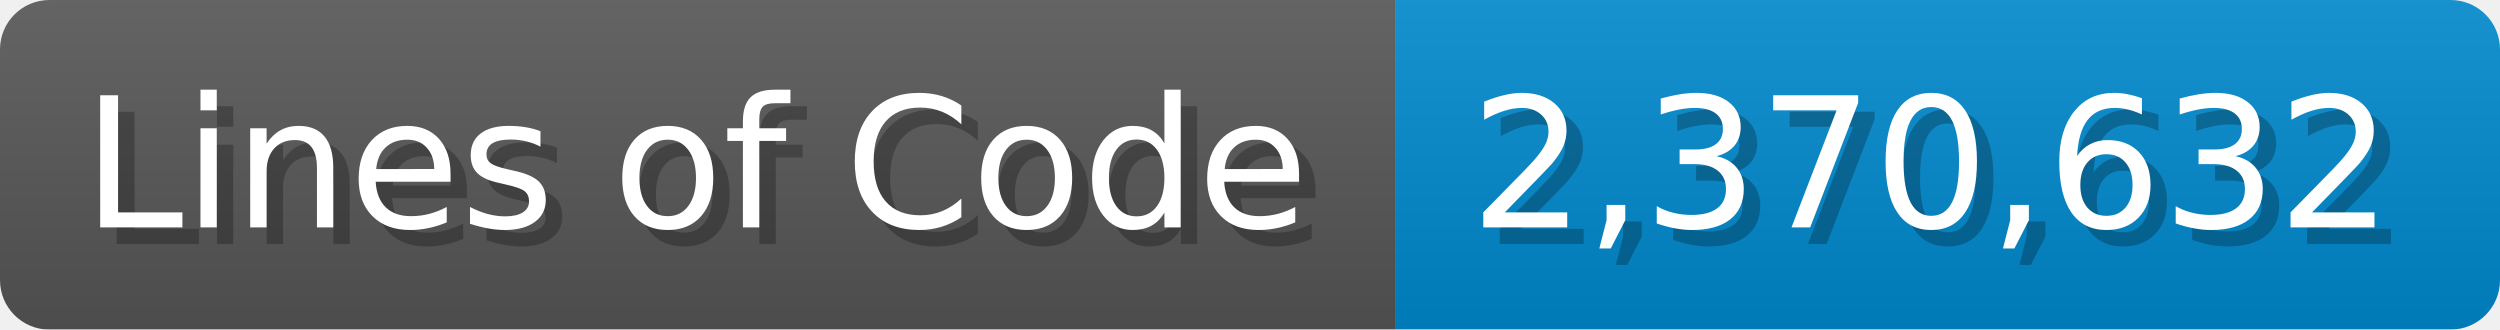
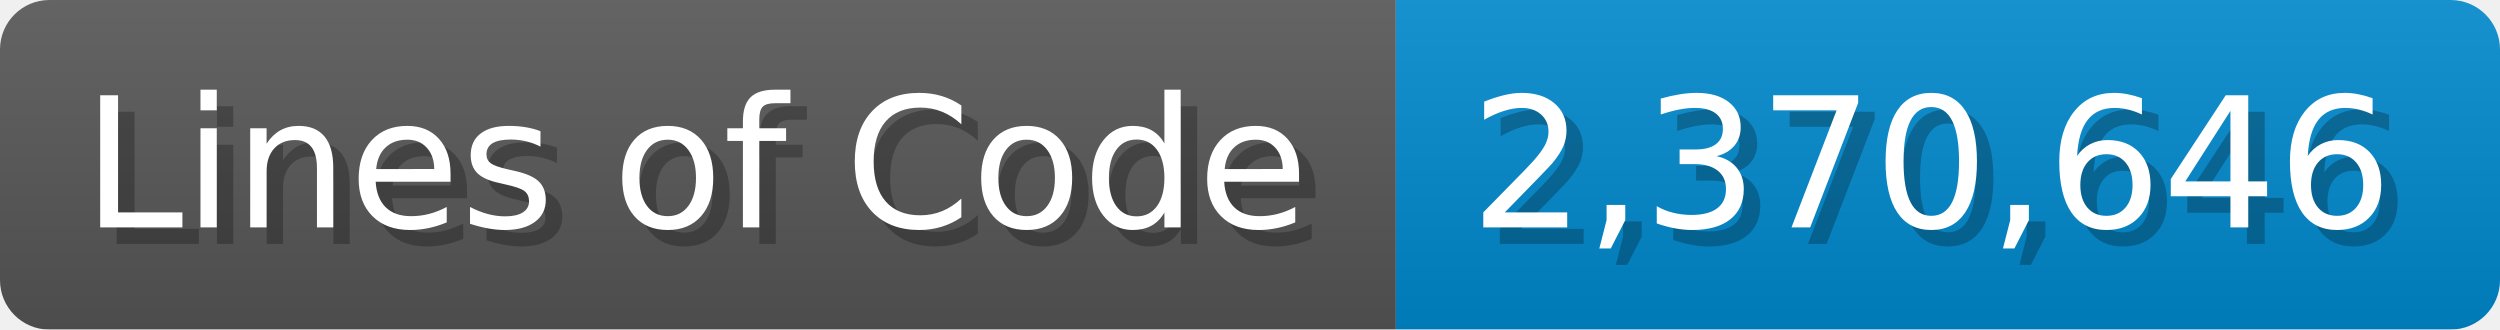
<svg xmlns="http://www.w3.org/2000/svg" width="151.7" height="20" viewBox="0 0 1517 200">
  <linearGradient id="a" x2="0" y2="100%">
    <stop offset="0" stop-opacity=".1" stop-color="#EEE" />
    <stop offset="1" stop-opacity=".1" />
  </linearGradient>
  <mask id="m">
    <rect width="1517" height="200" rx="30" fill="#FFF" />
  </mask>
  <g mask="url(#m)">
    <rect width="847" height="200" fill="#555" />
    <rect width="670" height="200" fill="#08C" x="847" />
    <rect width="1517" height="200" fill="url(#a)" />
  </g>
  <g fill="#fff" text-anchor="start" font-family="Verdana,DejaVu Sans,sans-serif" font-size="110">
    <text x="60" y="148" textLength="747" fill="#000" opacity="0.25">Lines of Code</text>
    <text x="50" y="138" textLength="747">Lines of Code</text>
-     <text x="902" y="148" textLength="570" fill="#000" opacity="0.25">2,370,632</text>
-     <text x="892" y="138" textLength="570">2,370,632</text>
+     <text x="902" y="148" textLength="570" fill="#000" opacity="0.25">2,370,646</text>
+     <text x="892" y="138" textLength="570">2,370,646</text>
  </g>
</svg>
